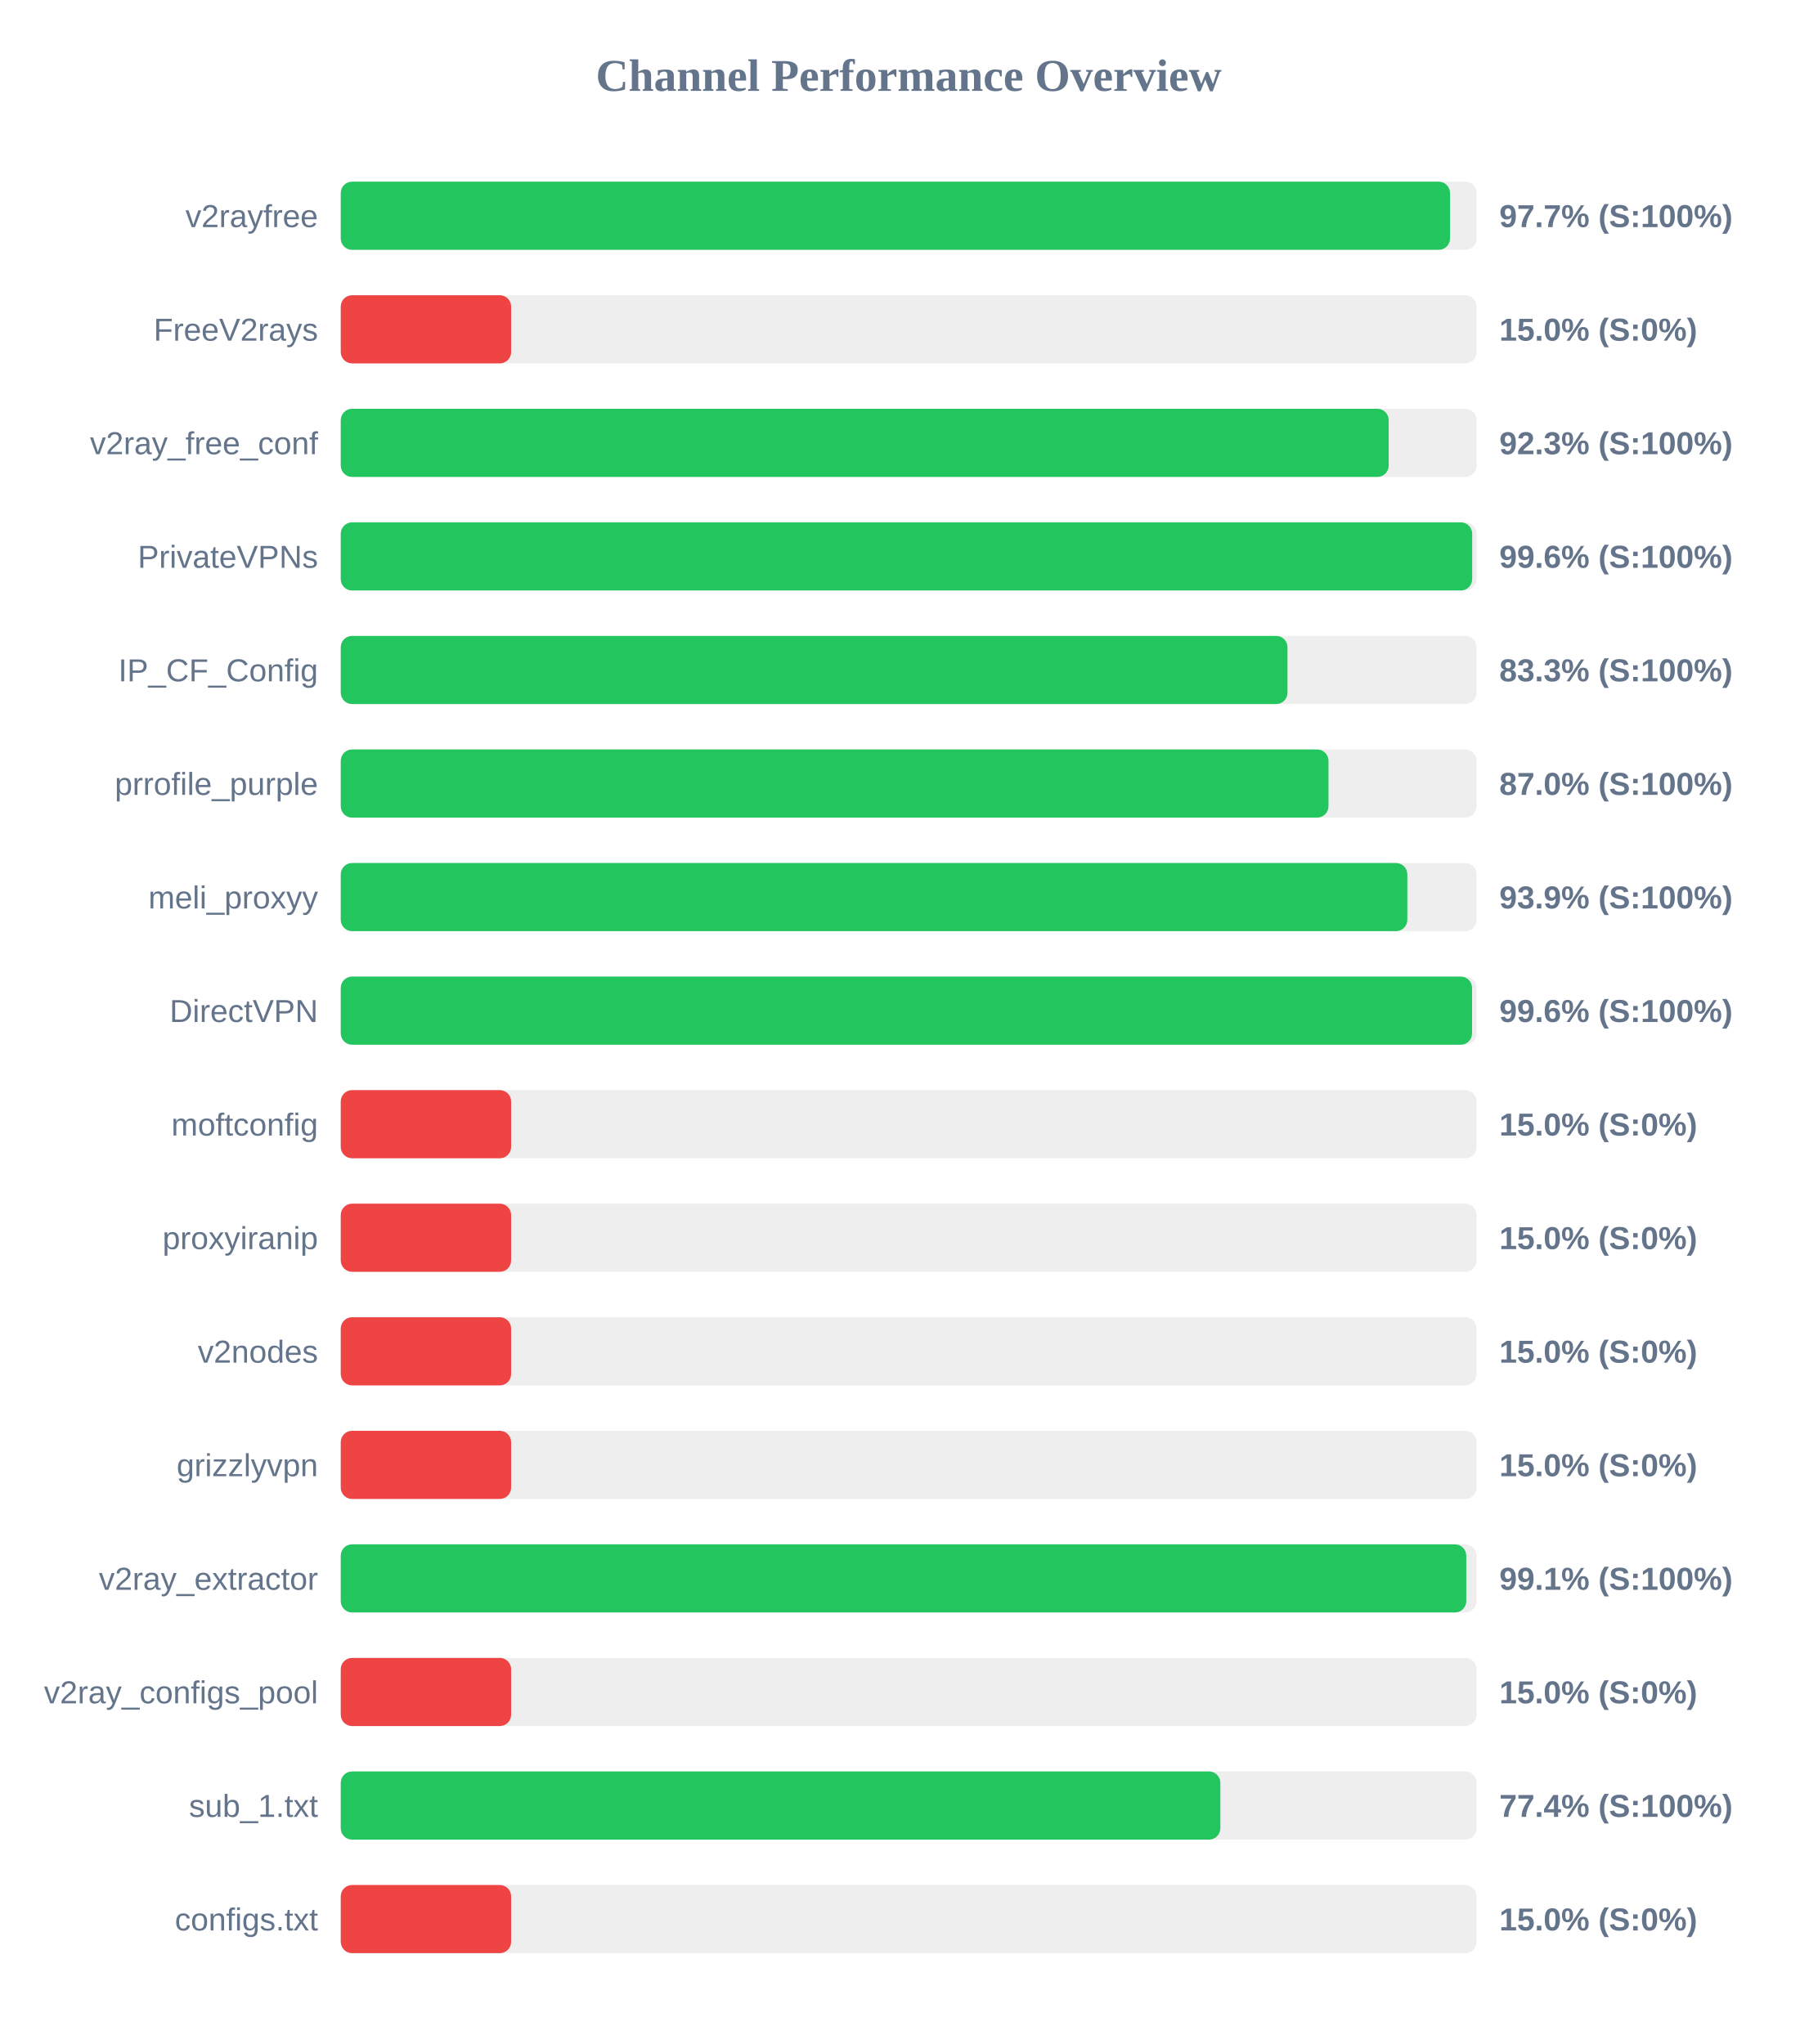
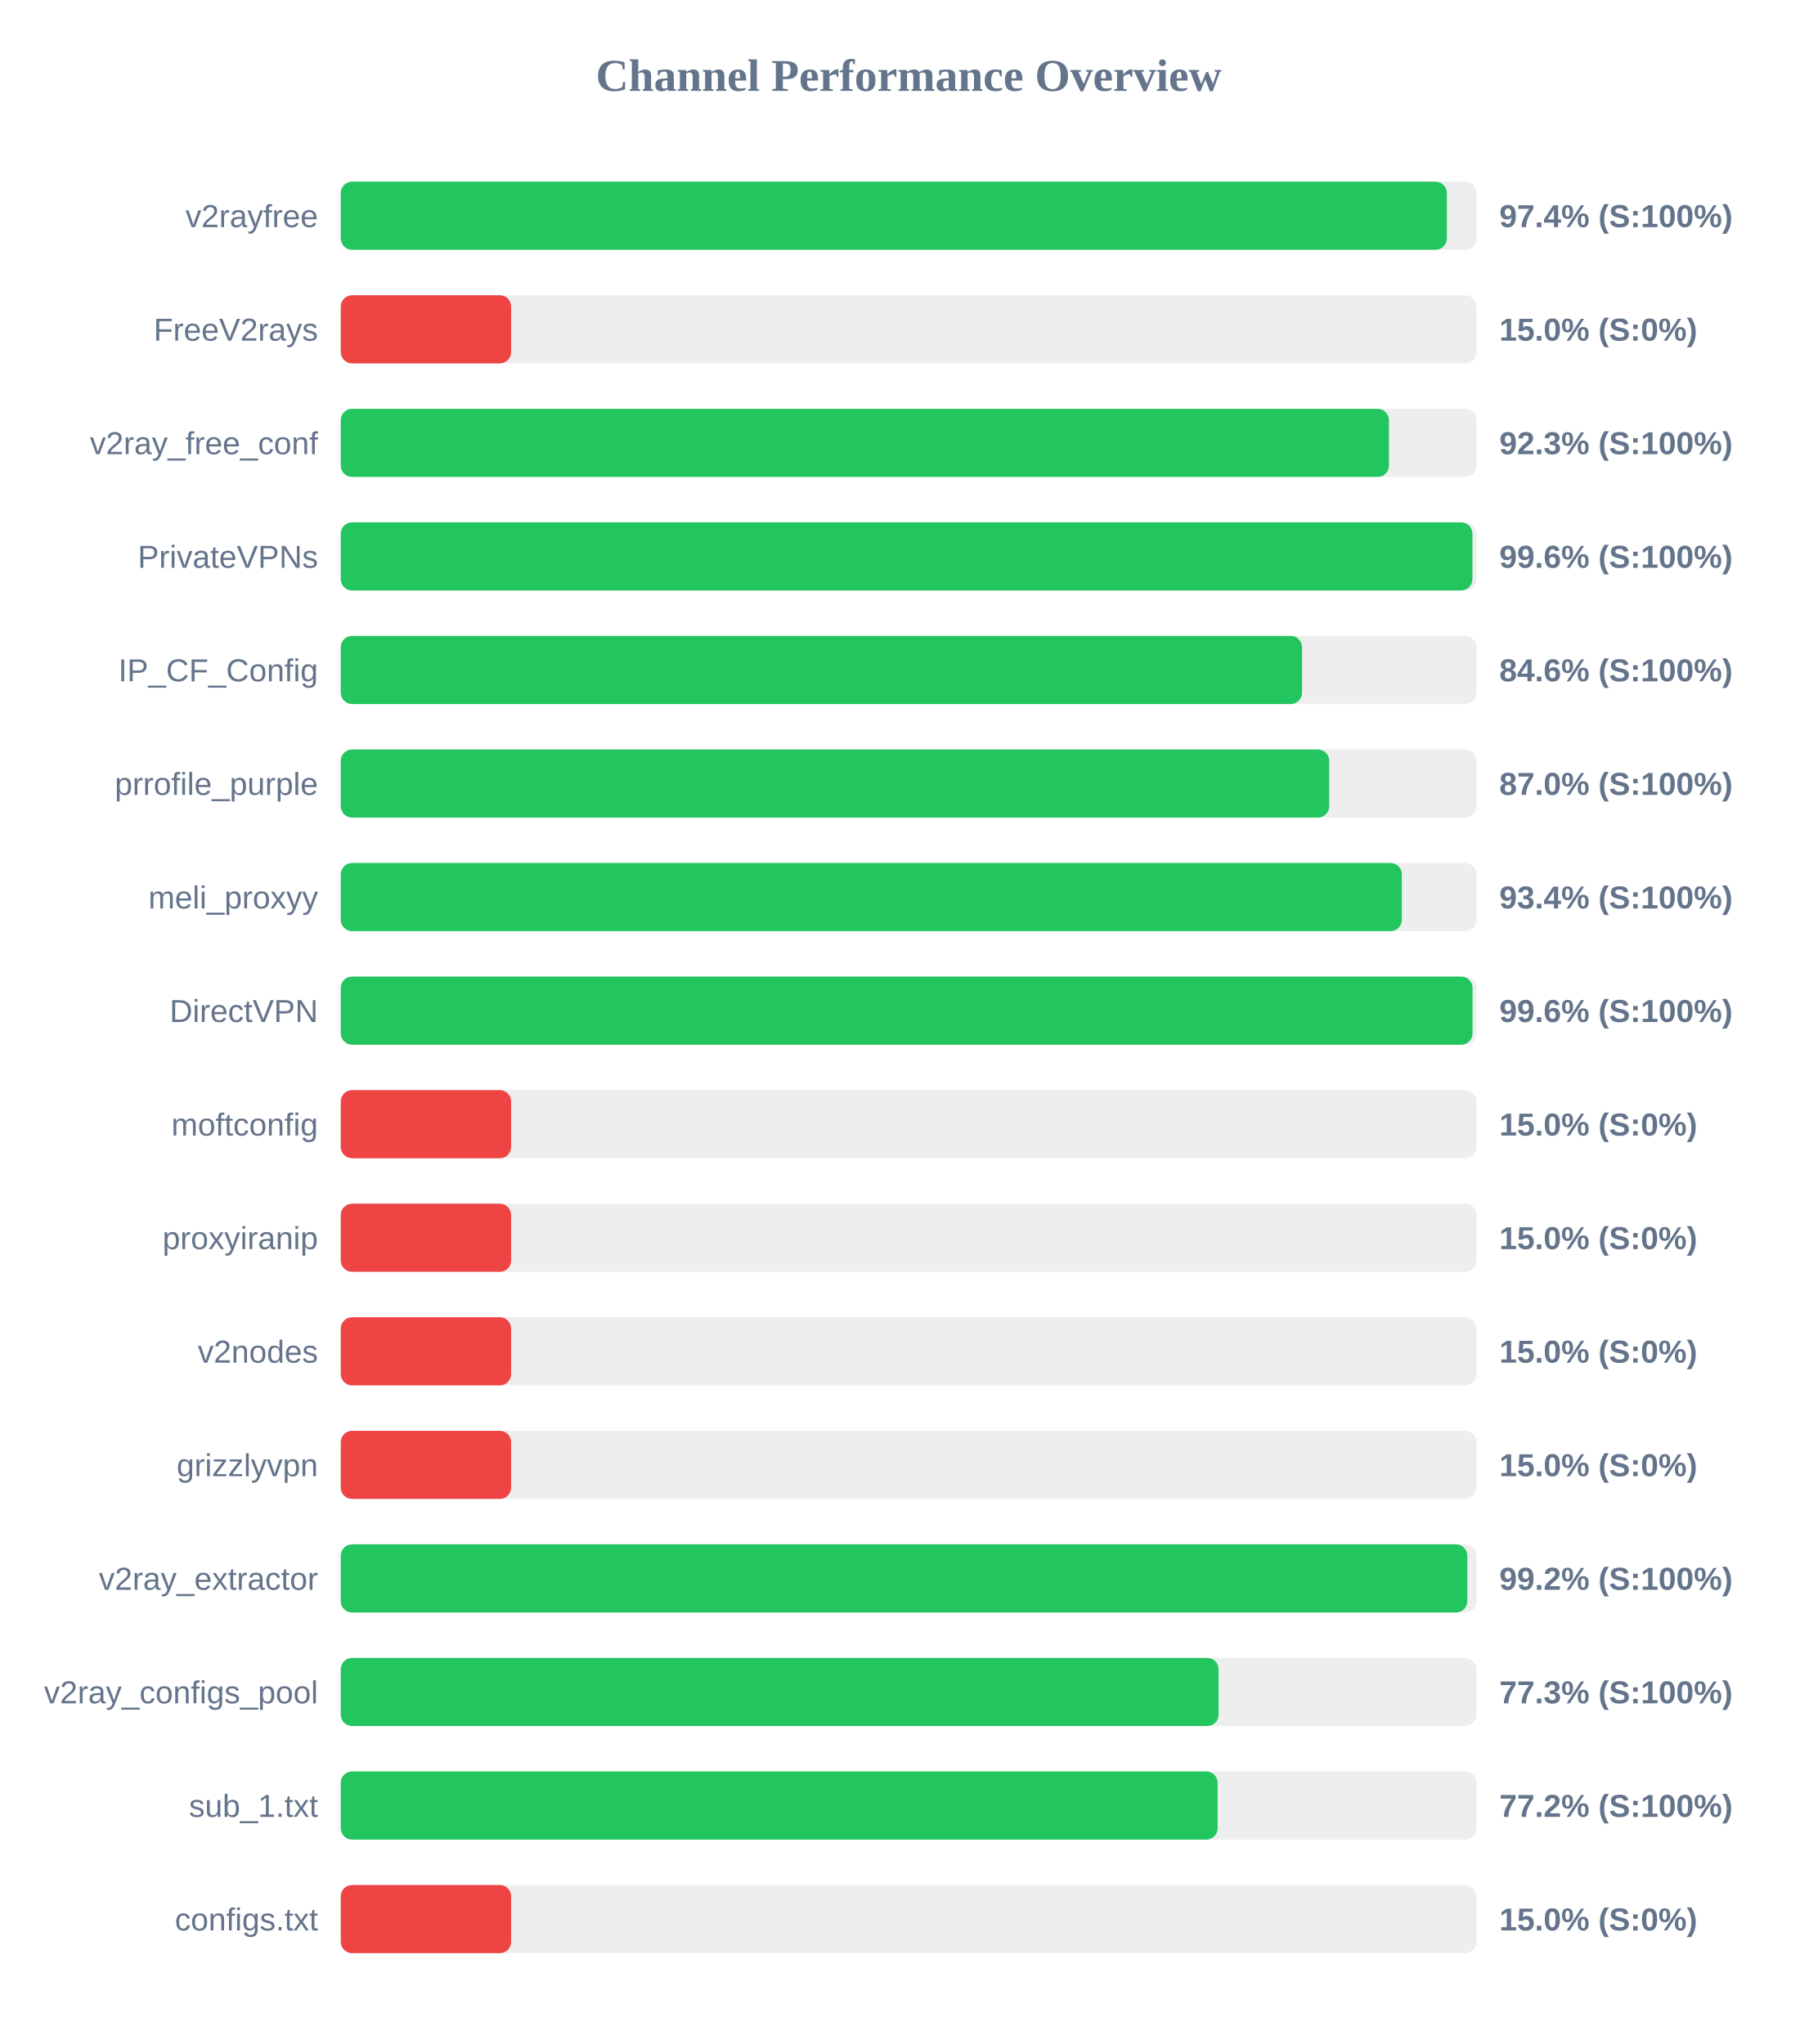
<svg xmlns="http://www.w3.org/2000/svg" width="800" height="900" version="1.1">
  <style>
        .row { font: 14px Arial; fill: #64748b; }
        .score { font: bold 14px Arial; fill: #64748b; }
    </style>
  <text x="400" y="40" text-anchor="middle" font-size="20px" font-weight="bold" fill="#64748b">Channel Performance Overview</text>
  <rect x="150" y="80" width="500" height="30" fill="#eee" rx="5" />
-   <rect x="150" y="80" width="488.3" height="30" fill="#22c55e" rx="5" />
+   <rect x="150" y="80" width="486.9" height="30" fill="#22c55e" rx="5" />
  <text x="140" y="100" text-anchor="end" class="row">v2rayfree</text>
-   <text x="660" y="100" text-anchor="start" class="score">97.7% (S:100%)</text>
+   <text x="660" y="100" text-anchor="start" class="score">97.4% (S:100%)</text>
  <rect x="150" y="130" width="500" height="30" fill="#eee" rx="5" />
  <rect x="150" y="130" width="75.0" height="30" fill="#ef4444" rx="5" />
  <text x="140" y="150" text-anchor="end" class="row">FreeV2rays</text>
  <text x="660" y="150" text-anchor="start" class="score">15.0% (S:0%)</text>
  <rect x="150" y="180" width="500" height="30" fill="#eee" rx="5" />
-   <rect x="150" y="180" width="461.3" height="30" fill="#22c55e" rx="5" />
+   <rect x="150" y="180" width="461.4" height="30" fill="#22c55e" rx="5" />
  <text x="140" y="200" text-anchor="end" class="row">v2ray_free_conf</text>
  <text x="660" y="200" text-anchor="start" class="score">92.3% (S:100%)</text>
  <rect x="150" y="230" width="500" height="30" fill="#eee" rx="5" />
-   <rect x="150" y="230" width="498.05" height="30" fill="#22c55e" rx="5" />
+   <rect x="150" y="230" width="498.15" height="30" fill="#22c55e" rx="5" />
  <text x="140" y="250" text-anchor="end" class="row">PrivateVPNs</text>
  <text x="660" y="250" text-anchor="start" class="score">99.6% (S:100%)</text>
  <rect x="150" y="280" width="500" height="30" fill="#eee" rx="5" />
-   <rect x="150" y="280" width="416.75" height="30" fill="#22c55e" rx="5" />
+   <rect x="150" y="280" width="423.15" height="30" fill="#22c55e" rx="5" />
  <text x="140" y="300" text-anchor="end" class="row">IP_CF_Config</text>
-   <text x="660" y="300" text-anchor="start" class="score">83.3% (S:100%)</text>
+   <text x="660" y="300" text-anchor="start" class="score">84.6% (S:100%)</text>
  <rect x="150" y="330" width="500" height="30" fill="#eee" rx="5" />
-   <rect x="150" y="330" width="434.8" height="30" fill="#22c55e" rx="5" />
+   <rect x="150" y="330" width="435.1" height="30" fill="#22c55e" rx="5" />
  <text x="140" y="350" text-anchor="end" class="row">prrofile_purple</text>
  <text x="660" y="350" text-anchor="start" class="score">87.0% (S:100%)</text>
  <rect x="150" y="380" width="500" height="30" fill="#eee" rx="5" />
-   <rect x="150" y="380" width="469.5" height="30" fill="#22c55e" rx="5" />
+   <rect x="150" y="380" width="467.1" height="30" fill="#22c55e" rx="5" />
  <text x="140" y="400" text-anchor="end" class="row">meli_proxyy</text>
-   <text x="660" y="400" text-anchor="start" class="score">93.9% (S:100%)</text>
+   <text x="660" y="400" text-anchor="start" class="score">93.4% (S:100%)</text>
  <rect x="150" y="430" width="500" height="30" fill="#eee" rx="5" />
-   <rect x="150" y="430" width="498.0" height="30" fill="#22c55e" rx="5" />
+   <rect x="150" y="430" width="498.2" height="30" fill="#22c55e" rx="5" />
  <text x="140" y="450" text-anchor="end" class="row">DirectVPN</text>
  <text x="660" y="450" text-anchor="start" class="score">99.6% (S:100%)</text>
  <rect x="150" y="480" width="500" height="30" fill="#eee" rx="5" />
  <rect x="150" y="480" width="75.0" height="30" fill="#ef4444" rx="5" />
  <text x="140" y="500" text-anchor="end" class="row">moftconfig</text>
  <text x="660" y="500" text-anchor="start" class="score">15.0% (S:0%)</text>
  <rect x="150" y="530" width="500" height="30" fill="#eee" rx="5" />
  <rect x="150" y="530" width="75.0" height="30" fill="#ef4444" rx="5" />
  <text x="140" y="550" text-anchor="end" class="row">proxyiranip</text>
  <text x="660" y="550" text-anchor="start" class="score">15.0% (S:0%)</text>
  <rect x="150" y="580" width="500" height="30" fill="#eee" rx="5" />
  <rect x="150" y="580" width="75.0" height="30" fill="#ef4444" rx="5" />
  <text x="140" y="600" text-anchor="end" class="row">v2nodes</text>
  <text x="660" y="600" text-anchor="start" class="score">15.0% (S:0%)</text>
  <rect x="150" y="630" width="500" height="30" fill="#eee" rx="5" />
  <rect x="150" y="630" width="75.0" height="30" fill="#ef4444" rx="5" />
  <text x="140" y="650" text-anchor="end" class="row">grizzlyvpn</text>
  <text x="660" y="650" text-anchor="start" class="score">15.0% (S:0%)</text>
  <rect x="150" y="680" width="500" height="30" fill="#eee" rx="5" />
-   <rect x="150" y="680" width="495.45" height="30" fill="#22c55e" rx="5" />
+   <rect x="150" y="680" width="495.9" height="30" fill="#22c55e" rx="5" />
  <text x="140" y="700" text-anchor="end" class="row">v2ray_extractor</text>
-   <text x="660" y="700" text-anchor="start" class="score">99.1% (S:100%)</text>
+   <text x="660" y="700" text-anchor="start" class="score">99.2% (S:100%)</text>
  <rect x="150" y="730" width="500" height="30" fill="#eee" rx="5" />
-   <rect x="150" y="730" width="75.0" height="30" fill="#ef4444" rx="5" />
+   <rect x="150" y="730" width="386.4" height="30" fill="#22c55e" rx="5" />
  <text x="140" y="750" text-anchor="end" class="row">v2ray_configs_pool</text>
-   <text x="660" y="750" text-anchor="start" class="score">15.0% (S:0%)</text>
+   <text x="660" y="750" text-anchor="start" class="score">77.3% (S:100%)</text>
  <rect x="150" y="780" width="500" height="30" fill="#eee" rx="5" />
-   <rect x="150" y="780" width="387.2" height="30" fill="#22c55e" rx="5" />
+   <rect x="150" y="780" width="386.0" height="30" fill="#22c55e" rx="5" />
  <text x="140" y="800" text-anchor="end" class="row">sub_1.txt</text>
-   <text x="660" y="800" text-anchor="start" class="score">77.4% (S:100%)</text>
+   <text x="660" y="800" text-anchor="start" class="score">77.2% (S:100%)</text>
  <rect x="150" y="830" width="500" height="30" fill="#eee" rx="5" />
  <rect x="150" y="830" width="75.0" height="30" fill="#ef4444" rx="5" />
  <text x="140" y="850" text-anchor="end" class="row">configs.txt</text>
  <text x="660" y="850" text-anchor="start" class="score">15.0% (S:0%)</text>
</svg>
